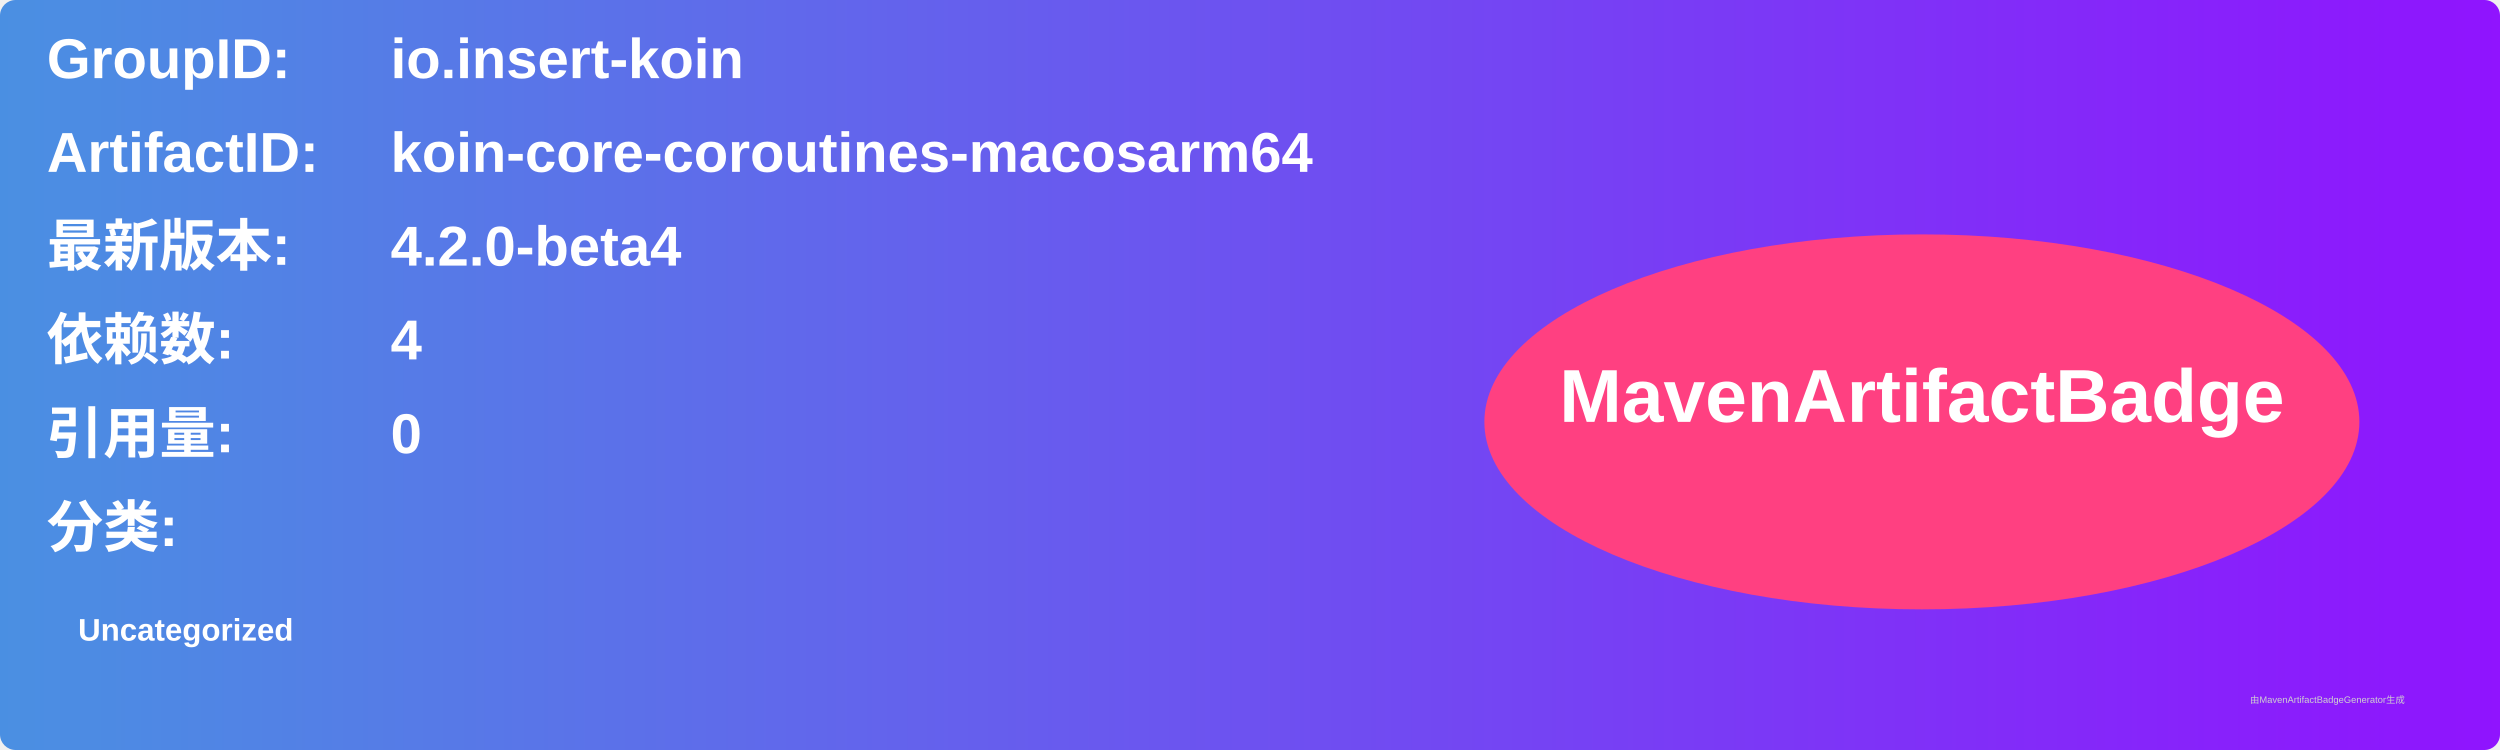
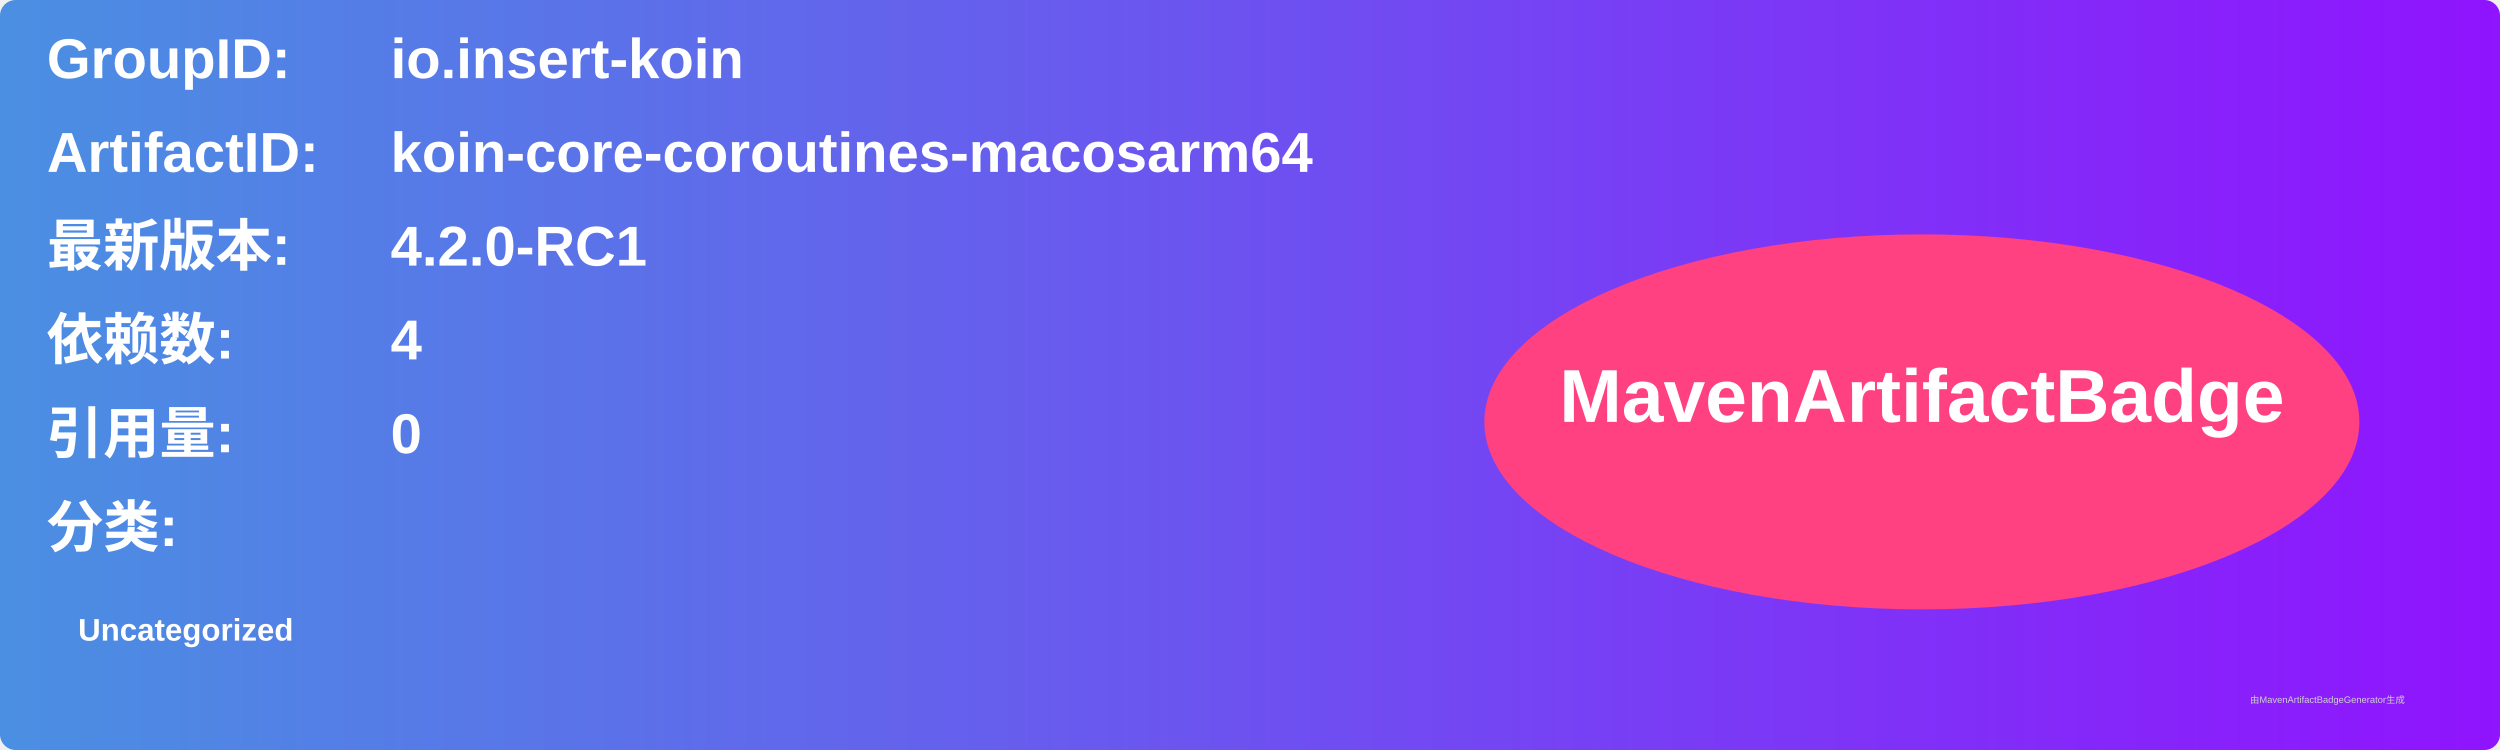
<svg xmlns="http://www.w3.org/2000/svg" width="800" height="240" viewBox="0 0 800 240">
  <linearGradient id="grad" x1="0%" y1="0%" x2="100%" y2="0%">
    <stop offset="0%" stop-color="#4a90e2" />
    <stop offset="100%" stop-color="#9013fe" />
  </linearGradient>
  <rect width="100%" height="100%" rx="5" ry="5" fill="url(#grad)" />
  <g transform="translate(15, 15)">
    <text x="0" y="10" font-family="Arial" font-size="18" fill="white" font-weight="bold" width="260">GroupID:</text>
    <text x="110" y="10" font-family="Arial" font-size="18" fill="white" font-weight="bold" width="460">io.insert-koin</text>
    <text x="0" y="40" font-family="Arial" font-size="18" fill="white" font-weight="bold" width="260">ArtifactID:</text>
    <text x="110" y="40" font-family="Arial" font-size="18" fill="white" font-weight="bold" width="460">koin-core-coroutines-macosarm64</text>
    <text x="0" y="70" font-family="Arial" font-size="18" fill="white" font-weight="bold">最新版本:</text>
    <text x="110" y="70" font-family="Arial" font-size="18" fill="white" font-weight="bold">
-       <tspan font-weight="bold">4.2.0-beta4</tspan>
+       <tspan font-weight="bold">4.2.0-RC1</tspan>
    </text>
    <text x="0" y="100" font-family="Arial" font-size="18" fill="white" font-weight="bold">依赖数: </text>
    <text x="110" y="100" font-family="Arial" font-size="18" fill="white">
      <tspan font-weight="bold">4</tspan>
    </text>
    <text x="0" y="130" font-family="Arial" font-size="18" fill="white" font-weight="bold">引用量: </text>
    <text x="110" y="130" font-family="Arial" font-size="18" fill="white">
      <tspan font-weight="bold">0</tspan>
    </text>
    <text x="0" y="160" font-family="Arial" font-size="18" fill="white" font-weight="bold">分类:</text>
    <text x="10" y="190" font-family="Arial" font-size="10" fill="white">
      <tspan font-weight="bold">Uncategorized</tspan>
    </text>
    <ellipse cx="600" cy="120" rx="140" ry="60" fill="#ff4081" />
    <text x="600" y="120" text-anchor="middle" font-family="Arial" font-size="24" fill="white" font-weight="bold">MavenArtifactBadge</text>
  </g>
  <text x="720" y="225" font-family="Arial" font-size="3" fill="#d0d0d0">由MavenArtifactBadgeGenerator生成</text>
</svg>
